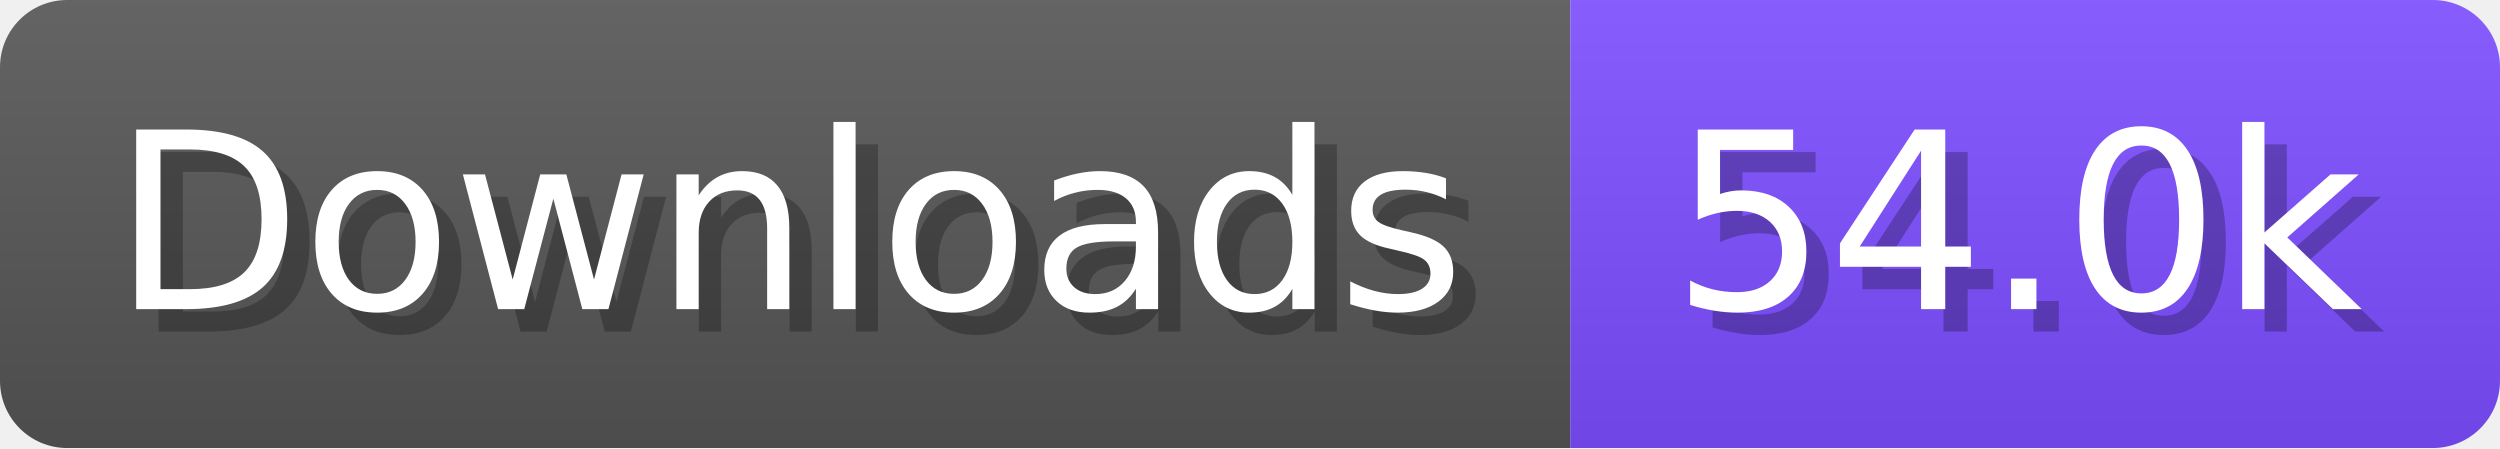
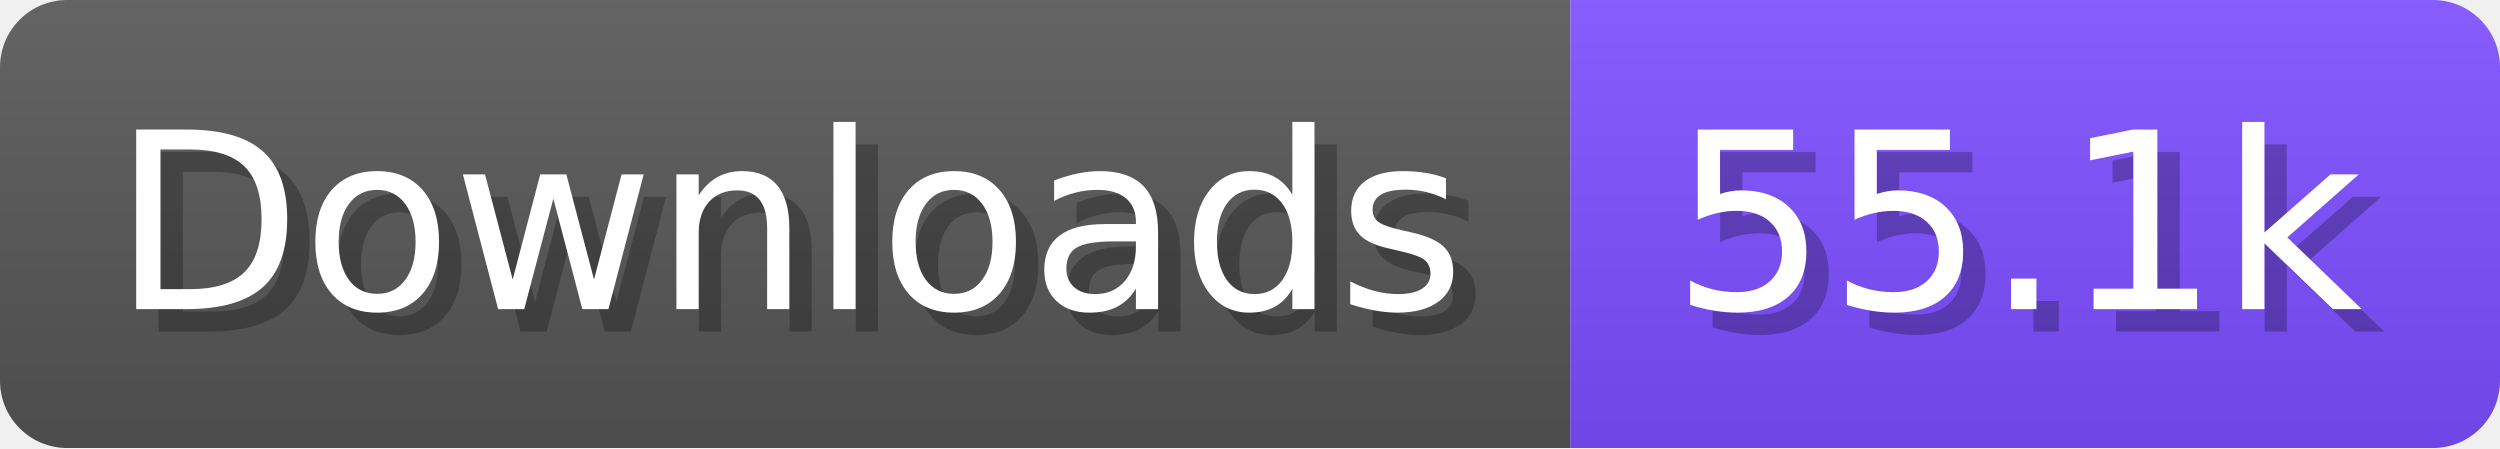
- <svg xmlns="http://www.w3.org/2000/svg" width="111.6" height="20" viewBox="0 0 1116 200" role="img" aria-label="Downloads: 54.0k">
+ <svg xmlns="http://www.w3.org/2000/svg" width="111.6" height="20" viewBox="0 0 1116 200" role="img" aria-label="Downloads: 55.1k">
  <linearGradient id="a" x2="0" y2="100%">
    <stop offset="0" stop-opacity=".1" stop-color="#EEE" />
    <stop offset="1" stop-opacity=".1" />
  </linearGradient>
  <mask id="m">
    <rect width="1116" height="200" rx="30" fill="#FFF" />
  </mask>
  <g mask="url(#m)">
    <rect width="701" height="200" fill="#555" />
    <rect width="415" height="200" fill="#7C4DFF" x="701" />
    <rect width="1116" height="200" fill="url(#a)" />
  </g>
  <g aria-hidden="true" fill="#fff" text-anchor="start" font-family="Verdana,DejaVu Sans,sans-serif" font-size="110">
    <text x="60" y="148" textLength="601" fill="#000" opacity="0.25">Downloads</text>
    <text x="50" y="138" textLength="601">Downloads</text>
-     <text x="756" y="148" textLength="315" fill="#000" opacity="0.25">54.0k</text>
-     <text x="746" y="138" textLength="315">54.0k</text>
+     <text x="756" y="148" textLength="315" fill="#000" opacity="0.25">55.1k</text>
+     <text x="746" y="138" textLength="315">55.1k</text>
  </g>
</svg>
